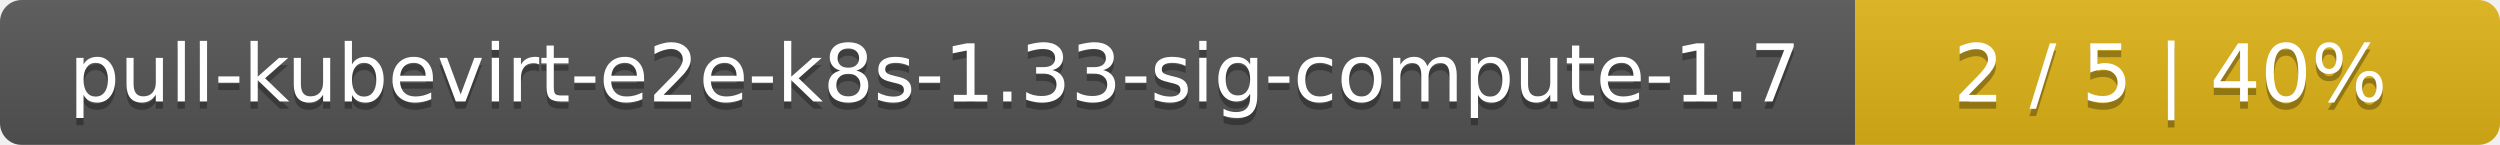
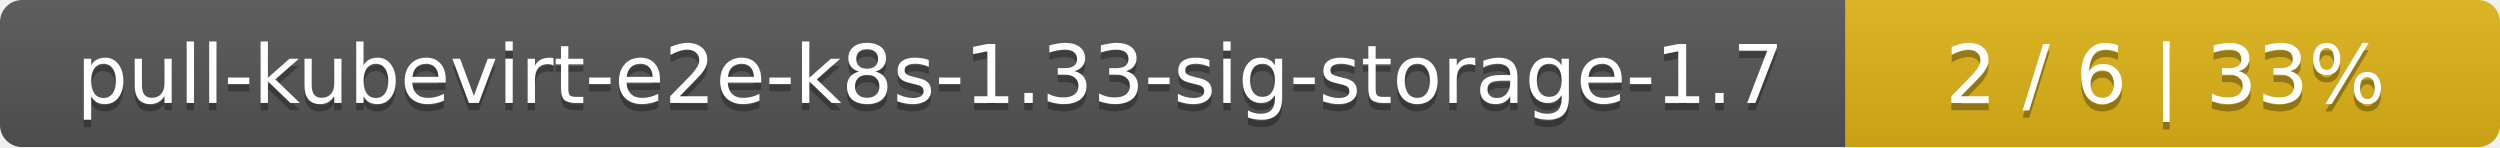
- <svg xmlns="http://www.w3.org/2000/svg" width="345" height="20">
+ <svg xmlns="http://www.w3.org/2000/svg" width="340" height="20">
  <linearGradient id="smooth" x2="0" y2="100%">
    <stop offset="0" stop-color="#bbb" stop-opacity=".1" />
    <stop offset="1" stop-opacity=".1" />
  </linearGradient>
  <mask id="round">
-     <rect width="345" height="20" rx="3" fill="#fff" />
+     <rect width="340" height="20" rx="3" fill="#fff" />
  </mask>
  <g mask="url(#round)">
-     <rect width="256" height="20" fill="#555" />
-     <rect x="256" width="89" height="20" fill="#dfb317" />
-     <rect width="345" height="20" fill="url(#smooth)" />
+     <rect width="251" height="20" fill="#555" />
+     <rect x="251" width="89" height="20" fill="#dfb317" />
+     <rect width="340" height="20" fill="url(#smooth)" />
  </g>
  <g fill="#fff" text-anchor="middle" font-family="DejaVu Sans,Verdana,Geneva,sans-serif" font-size="11">
-     <text x="129" y="15" fill="#010101" fill-opacity=".3">pull-kubevirt-e2e-k8s-1.33-sig-compute-1.7</text>
-     <text x="129" y="14">pull-kubevirt-e2e-k8s-1.33-sig-compute-1.7</text>
-     <text x="299.5" y="15" fill="#010101" fill-opacity=".3">2 / 5    |    40%</text>
-     <text x="299.5" y="14">2 / 5    |    40%</text>
+     <text x="126.5" y="15" fill="#010101" fill-opacity=".3">pull-kubevirt-e2e-k8s-1.33-sig-storage-1.7</text>
+     <text x="126.5" y="14">pull-kubevirt-e2e-k8s-1.33-sig-storage-1.7</text>
+     <text x="294.5" y="15" fill="#010101" fill-opacity=".3">2 / 6    |    33%</text>
+     <text x="294.5" y="14">2 / 6    |    33%</text>
  </g>
</svg>
